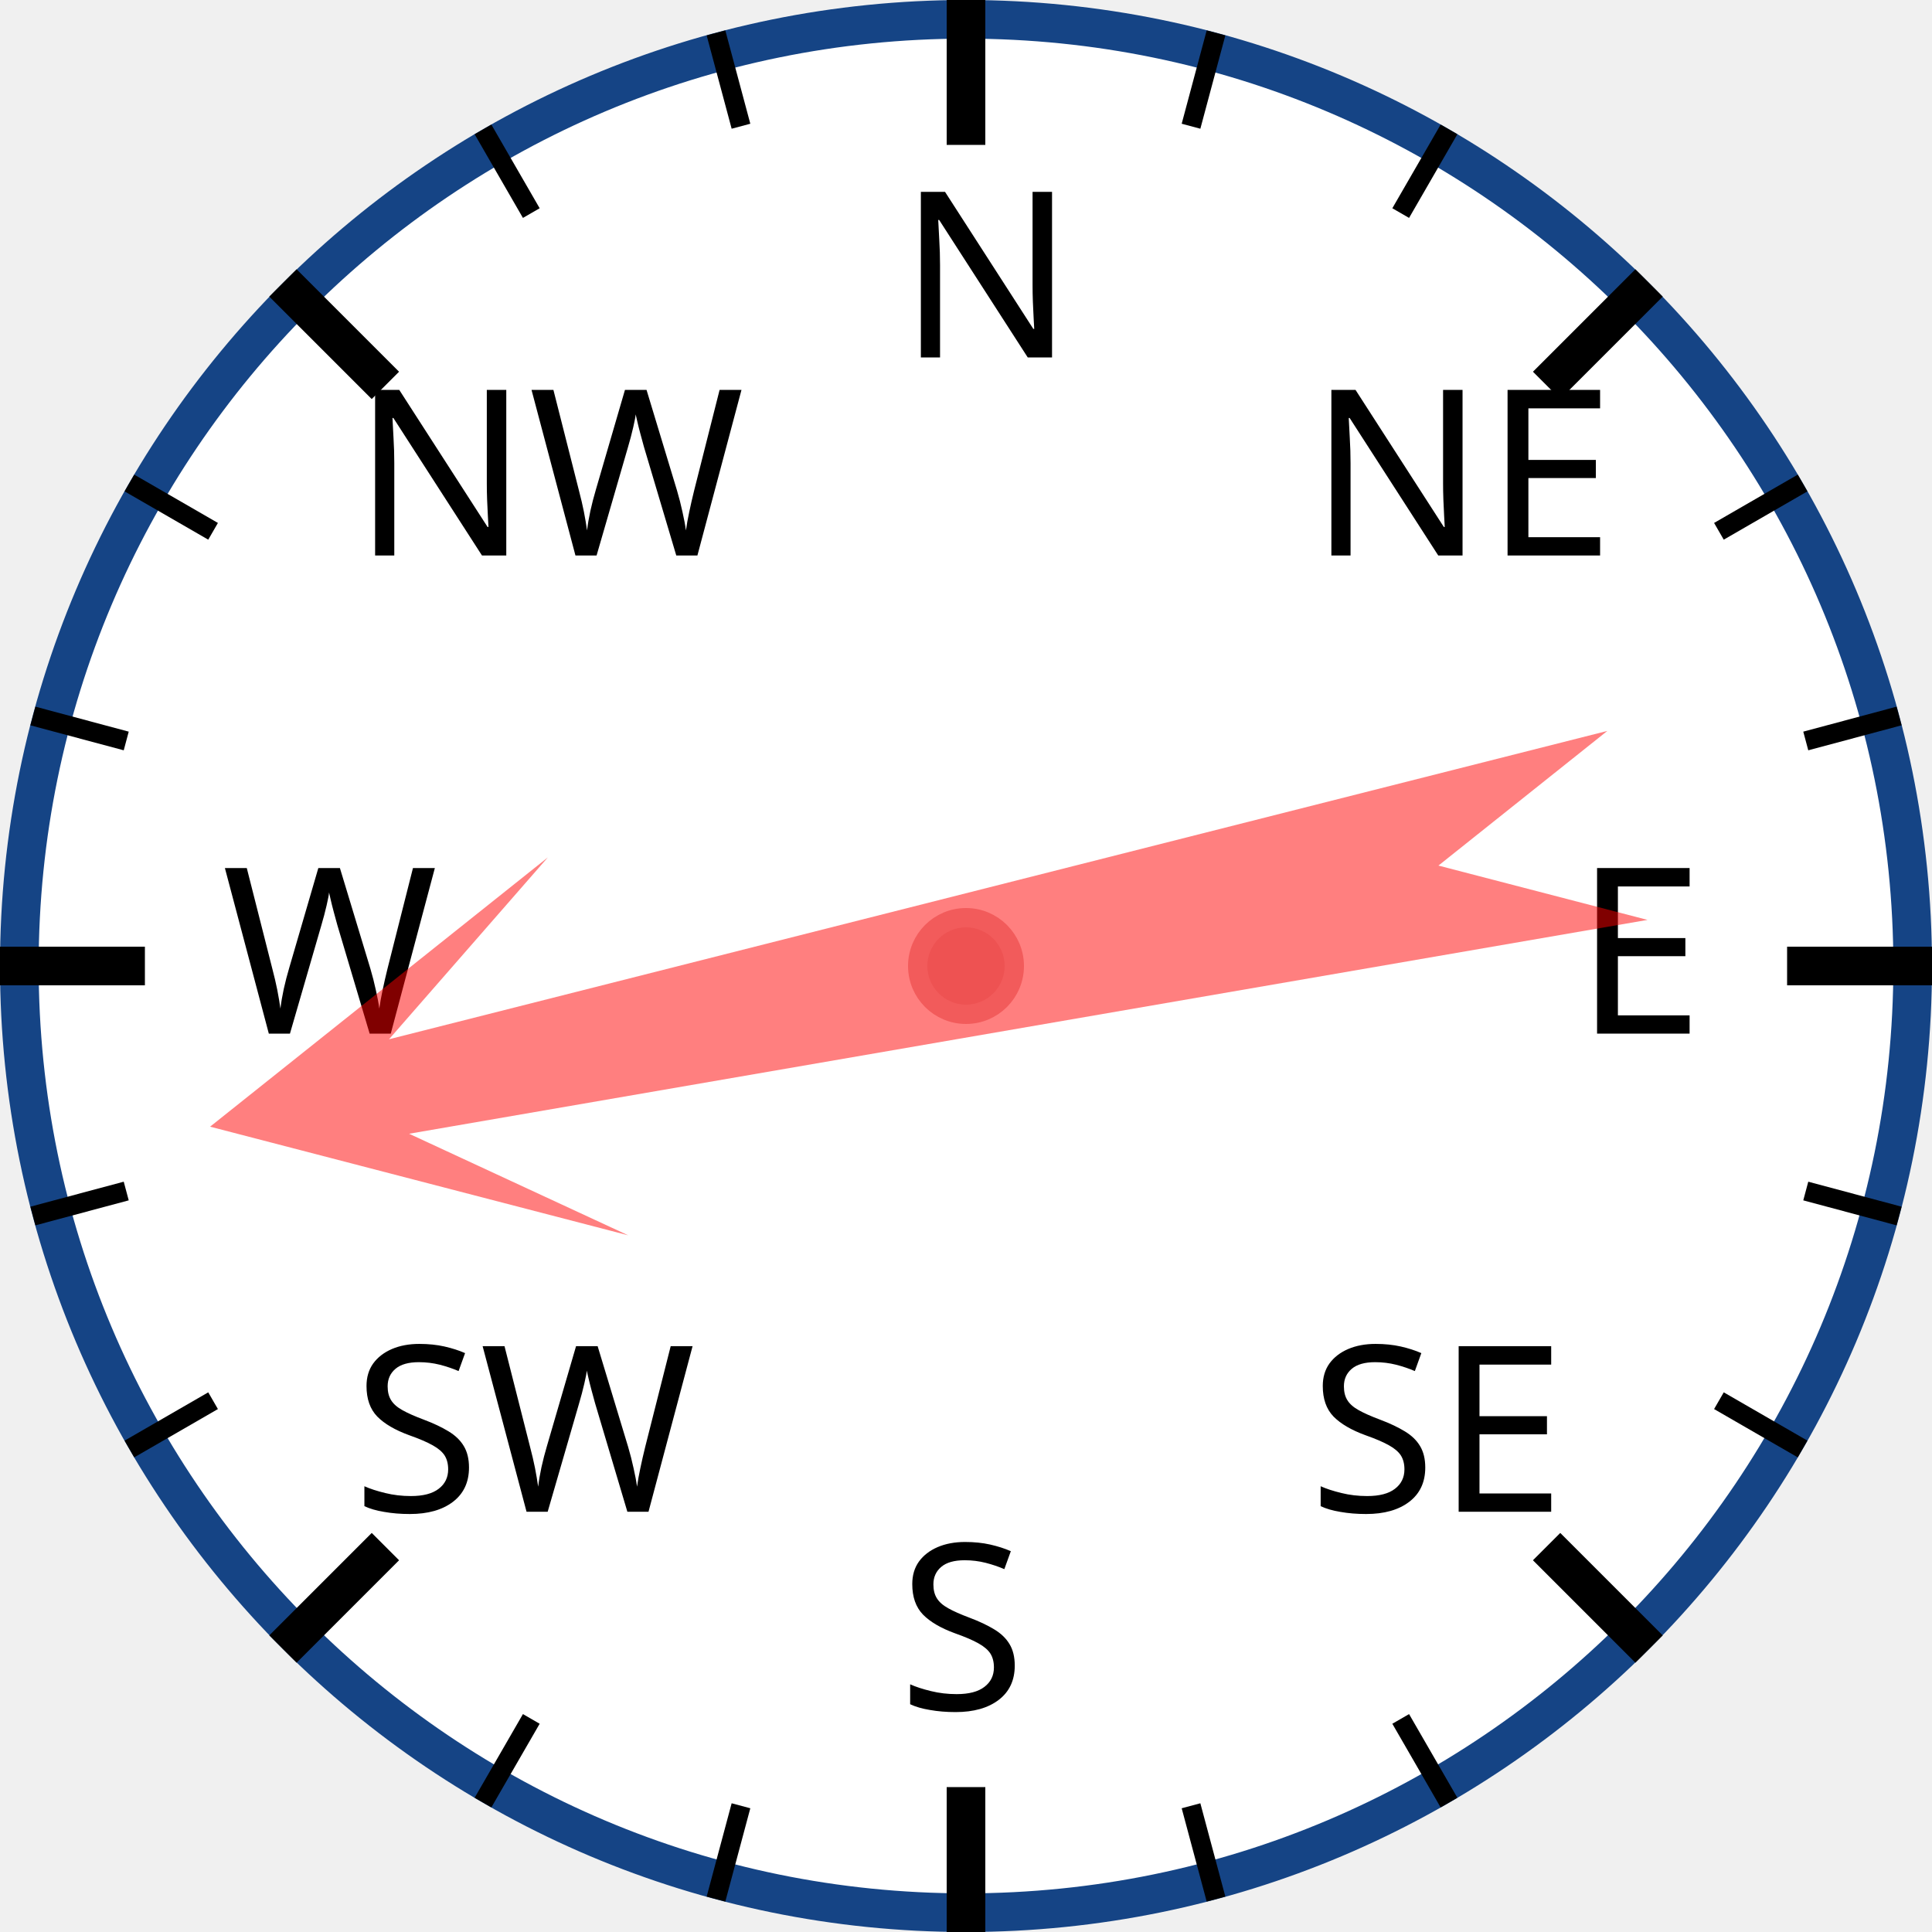
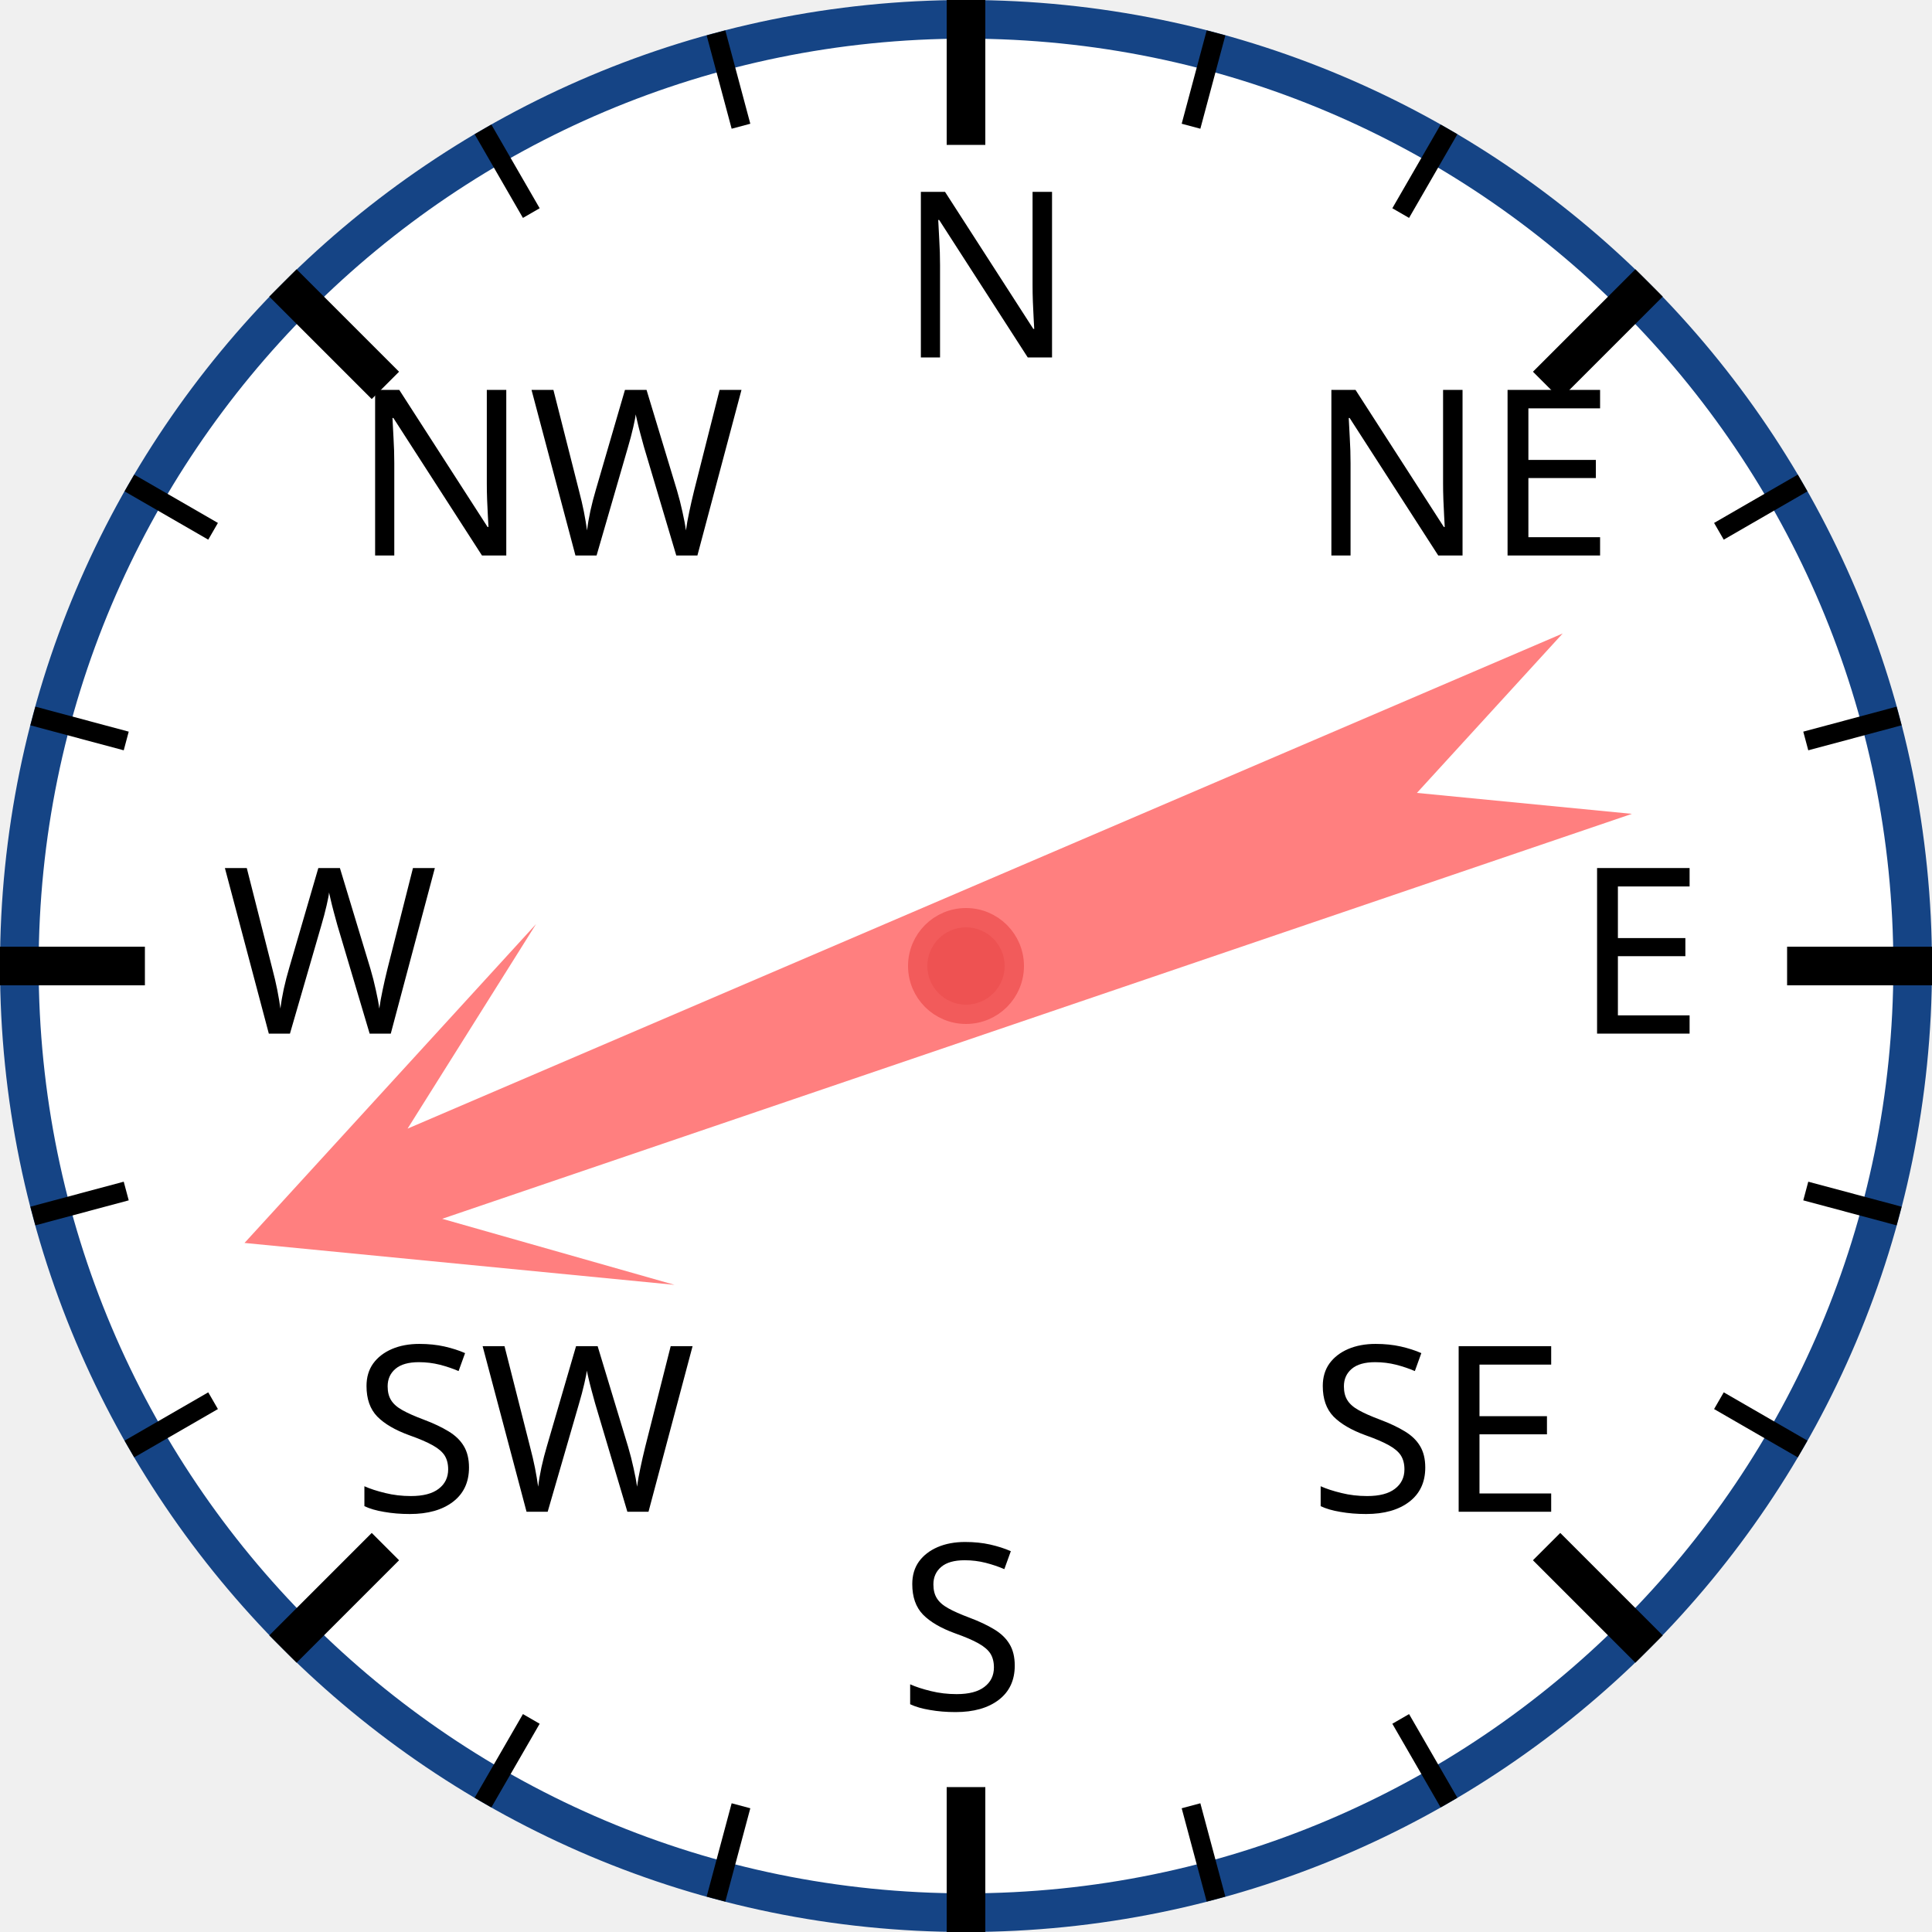
<svg xmlns="http://www.w3.org/2000/svg" width="120px" height="120px" viewBox="0 0 200 200">
  <circle cx="100" cy="100" r="98" style="fill: white; stroke: #154485; stroke-width: 4;" />
  <text x="93.0" y="37.0" style="font-family: sans-serif; font-size: 18pt;">N</text>
  <line x1="100.0" y1="0.0" x2="100.0" y2="15.0" style="stroke: black; stroke-width: 4;" />
  <line x1="74.118" y1="3.407" x2="76.706" y2="13.067" style="stroke: black; stroke-width: 2;" />
  <line x1="50" y1="13.397" x2="55" y2="22.058" style="stroke: black; stroke-width: 2;" />
  <text x="36.503" y="57.503" style="font-family: sans-serif; font-size: 18pt;">NW</text>
  <line x1="29.289" y1="29.289" x2="39.896" y2="39.896" style="stroke: black; stroke-width: 4;" />
  <line x1="13.397" y1="50" x2="22.058" y2="55" style="stroke: black; stroke-width: 2;" />
  <line x1="3.407" y1="74.118" x2="13.067" y2="76.706" style="stroke: black; stroke-width: 2;" />
  <text x="23.0" y="107.0" style="font-family: sans-serif; font-size: 18pt;">W</text>
  <line x1="0.0" y1="100.0" x2="15.0" y2="100.0" style="stroke: black; stroke-width: 4;" />
  <line x1="3.407" y1="125.882" x2="13.067" y2="123.294" style="stroke: black; stroke-width: 2;" />
  <line x1="13.397" y1="150" x2="22.058" y2="145" style="stroke: black; stroke-width: 2;" />
  <text x="36.503" y="156.497" style="font-family: sans-serif; font-size: 18pt;">SW</text>
  <line x1="29.289" y1="170.711" x2="39.896" y2="160.104" style="stroke: black; stroke-width: 4;" />
  <line x1="50" y1="186.603" x2="55" y2="177.942" style="stroke: black; stroke-width: 2;" />
  <line x1="74.118" y1="196.593" x2="76.706" y2="186.933" style="stroke: black; stroke-width: 2;" />
  <text x="93" y="177.0" style="font-family: sans-serif; font-size: 18pt;">S</text>
  <line x1="100" y1="200.0" x2="100" y2="185.0" style="stroke: black; stroke-width: 4;" />
  <line x1="125.882" y1="196.593" x2="123.294" y2="186.933" style="stroke: black; stroke-width: 2;" />
  <line x1="150.0" y1="186.603" x2="145.0" y2="177.942" style="stroke: black; stroke-width: 2;" />
  <text x="135.497" y="156.497" style="font-family: sans-serif; font-size: 18pt;">SE</text>
  <line x1="170.711" y1="170.711" x2="160.104" y2="160.104" style="stroke: black; stroke-width: 4;" />
  <line x1="186.603" y1="150" x2="177.942" y2="145" style="stroke: black; stroke-width: 2;" />
  <line x1="196.593" y1="125.882" x2="186.933" y2="123.294" style="stroke: black; stroke-width: 2;" />
  <text x="163.0" y="107" style="font-family: sans-serif; font-size: 18pt;">E</text>
  <line x1="200.0" y1="100" x2="185.0" y2="100" style="stroke: black; stroke-width: 4;" />
  <line x1="196.593" y1="74.118" x2="186.933" y2="76.706" style="stroke: black; stroke-width: 2;" />
  <line x1="186.603" y1="50" x2="177.942" y2="55" style="stroke: black; stroke-width: 2;" />
  <text x="135.497" y="57.503" style="font-family: sans-serif; font-size: 18pt;">NE</text>
  <line x1="170.711" y1="29.289" x2="160.104" y2="39.896" style="stroke: black; stroke-width: 4;" />
  <line x1="150" y1="13.397" x2="145" y2="22.058" style="stroke: black; stroke-width: 2;" />
  <line x1="125.882" y1="3.407" x2="123.294" y2="13.067" style="stroke: black; stroke-width: 2;" />
-   <polygon points="100 20 120 60 105 40 110 170 100 150 90 170 95 40 80 60" style="fill: red; fill-opacity: 0.5;" transform="rotate(258,100,100)" />
+   <polygon points="100 20 120 60 105 40 110 170 100 150 90 170 95 40 80 60" style="fill: red; fill-opacity: 0.5;" transform="rotate(249,100,100)" />
  <circle cx="100" cy="100" r="5" style="fill: #EE5252; stroke: #F25B5B; stroke-width: 2;" />
</svg>
